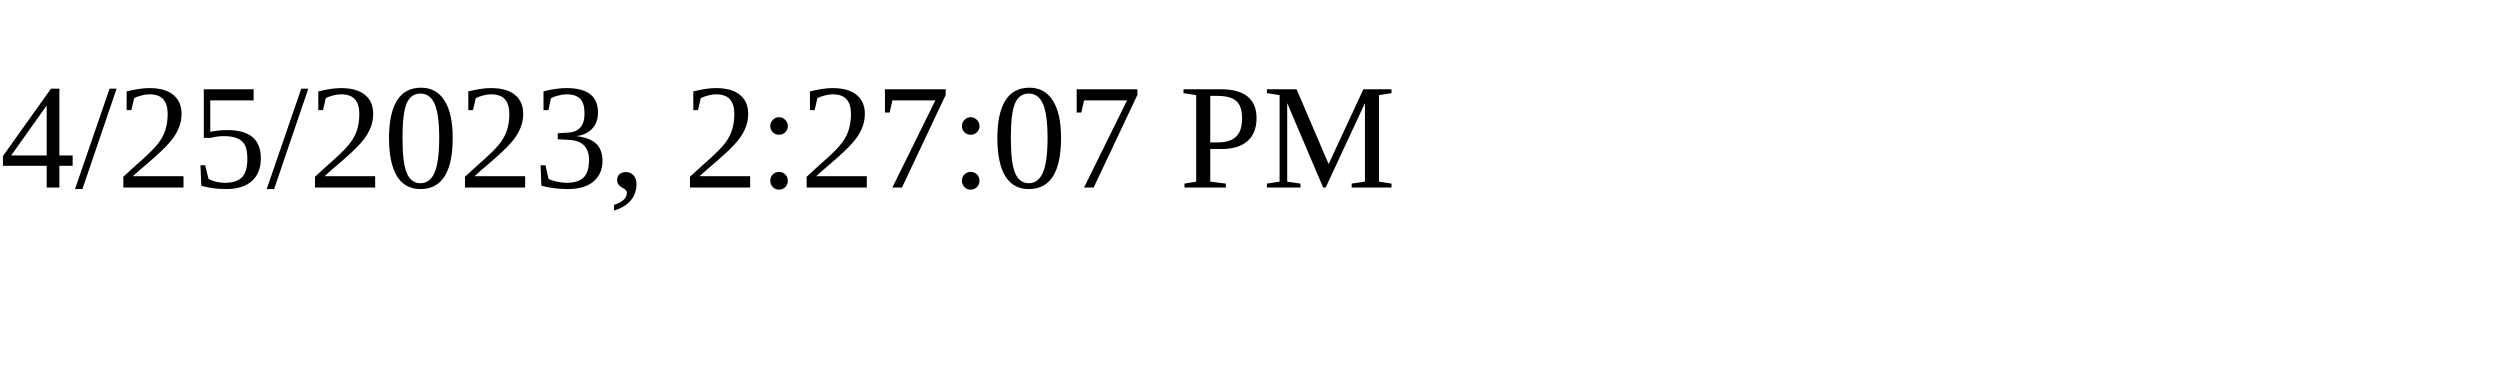
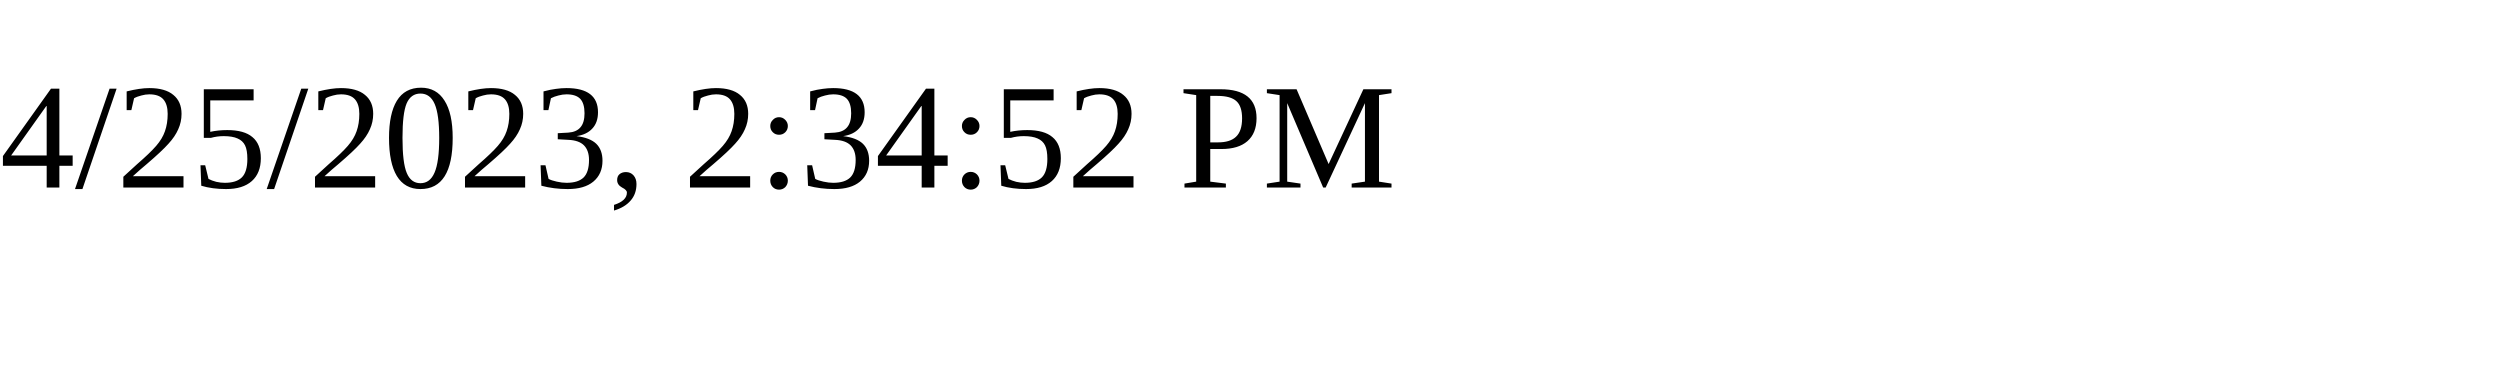
<svg xmlns="http://www.w3.org/2000/svg" height="30" width="200">
-   <text x="0" y="15">4/25/2023, 2:27:07 PM</text>
+   <text x="0" y="15">4/25/2023, 2:34:52 PM</text>
</svg>
